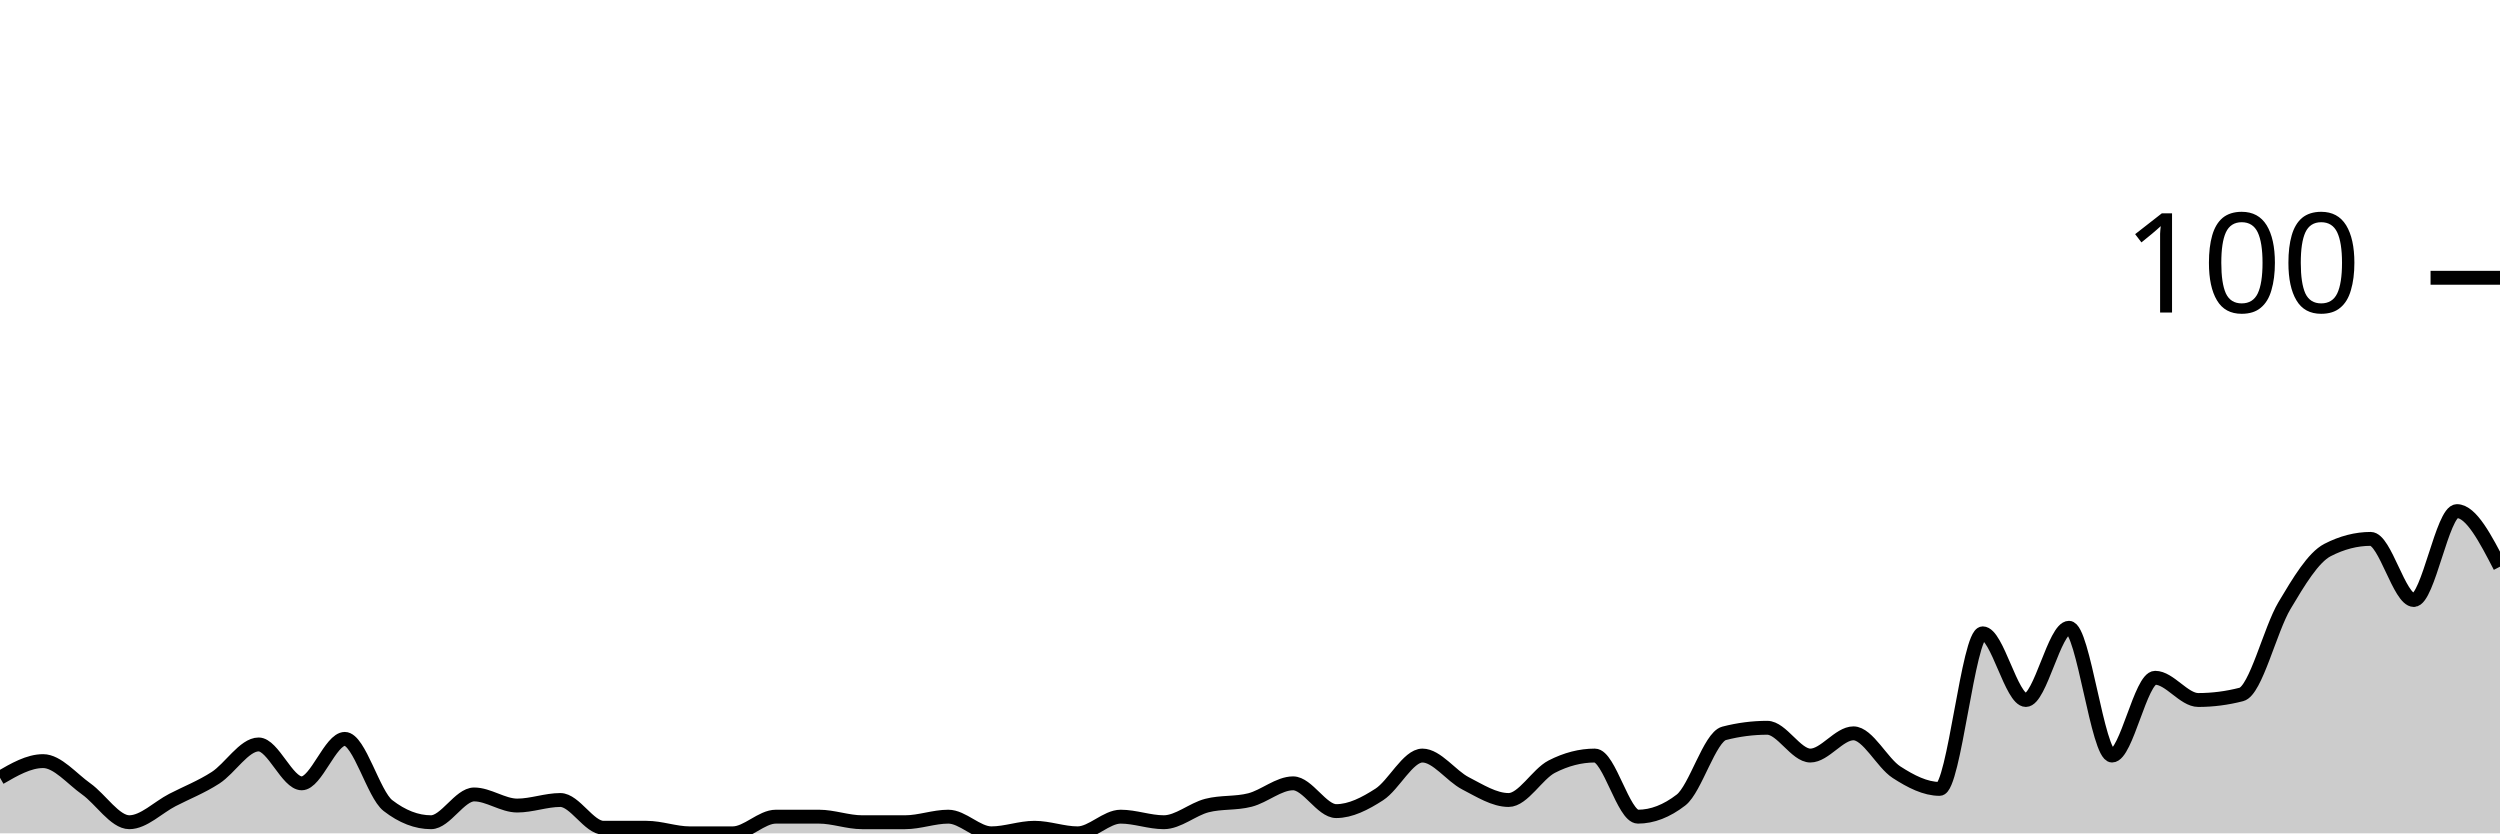
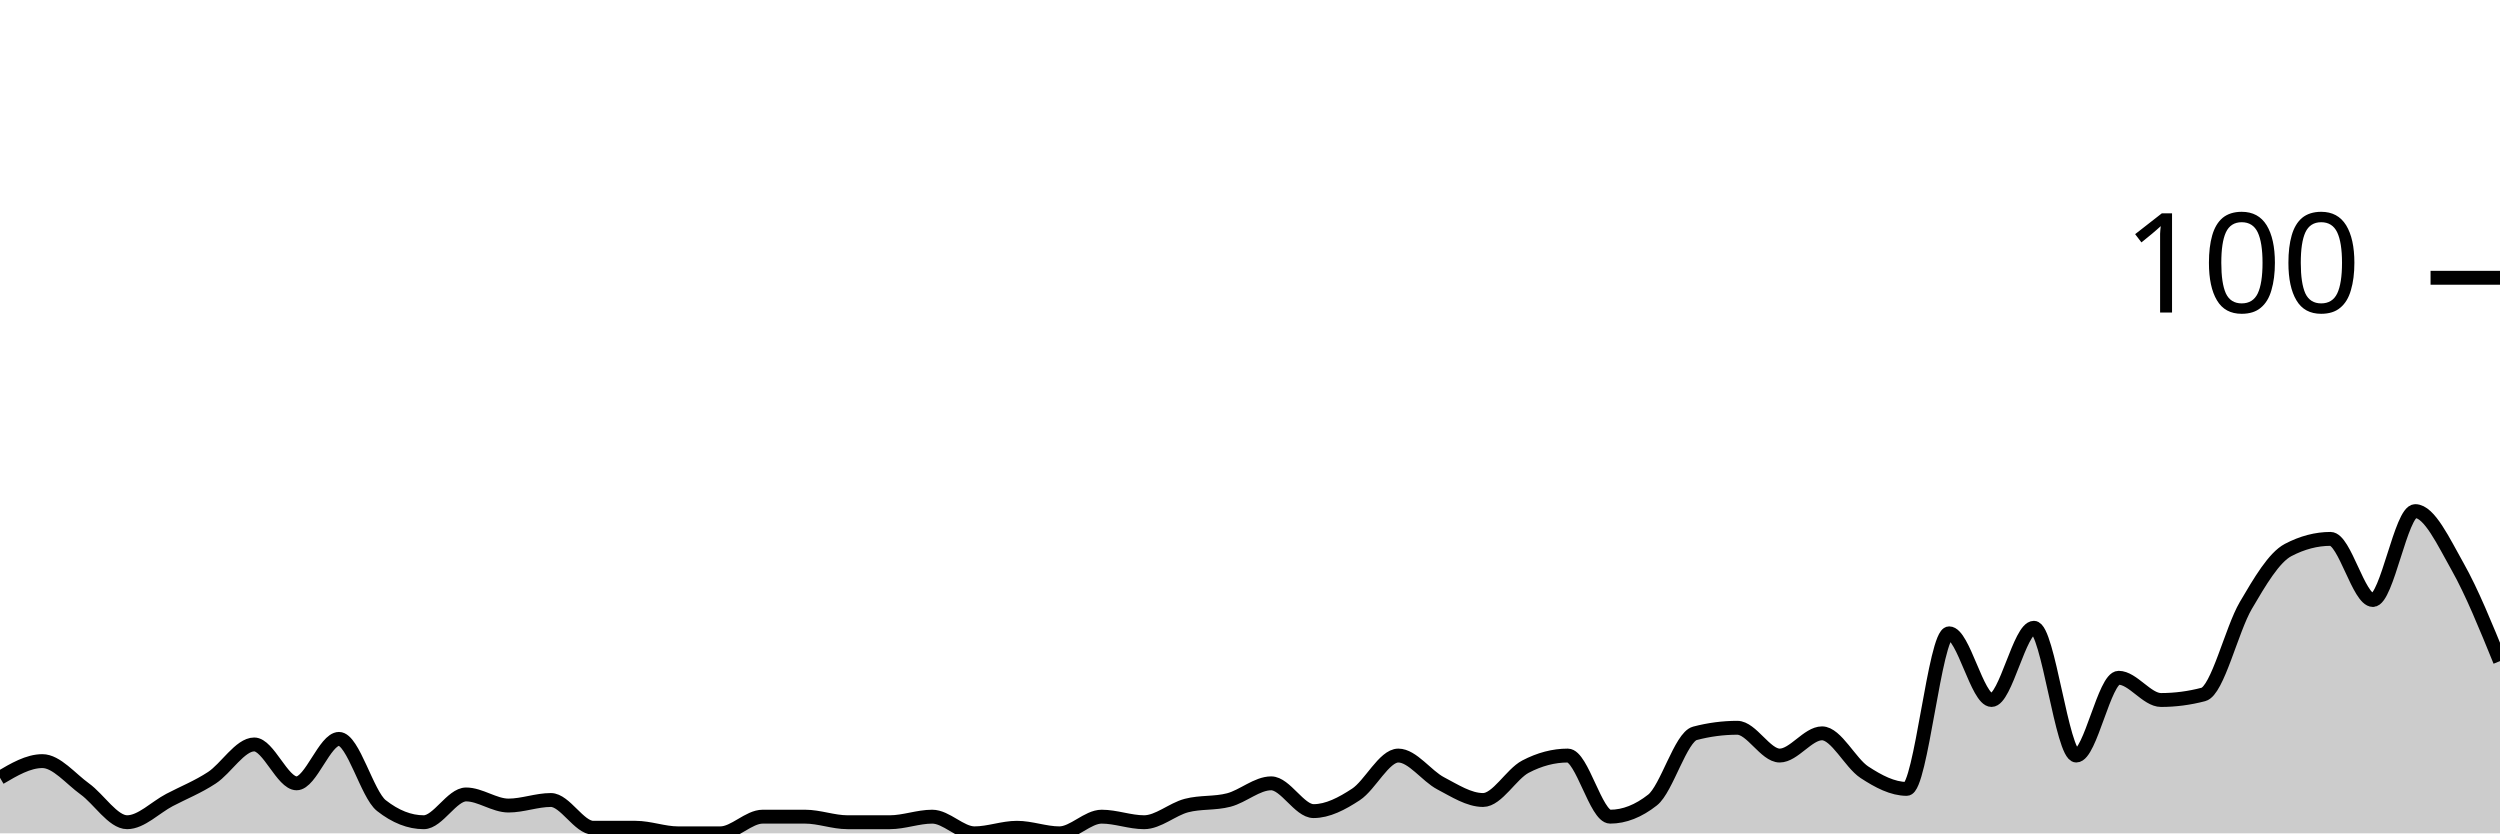
<svg xmlns="http://www.w3.org/2000/svg" viewBox="0 0 180 60">
  <g transform="translate(0,20)">
-     <path class="area" fill="rgba(0, 0, 0, 0.2)" d="M0,36C1.034,35.4,2.069,34.8,3.103,34.8C4.138,34.8,5.172,36.067,6.207,36.8C7.241,37.533,8.276,39.2,9.31,39.2C10.345,39.2,11.379,38.133,12.414,37.6C13.448,37.067,14.483,36.667,15.517,36C16.552,35.333,17.586,33.6,18.621,33.6C19.655,33.6,20.69,36.4,21.724,36.4C22.759,36.4,23.793,33.2,24.828,33.2C25.862,33.2,26.897,37.2,27.931,38C28.966,38.8,30,39.2,31.034,39.2C32.069,39.2,33.103,37.2,34.138,37.2C35.172,37.2,36.207,38,37.241,38C38.276,38,39.31,37.6,40.345,37.6C41.379,37.6,42.414,39.6,43.448,39.6C44.483,39.6,45.517,39.6,46.552,39.6C47.586,39.6,48.621,40,49.655,40C50.69,40,51.724,40,52.759,40C53.793,40,54.828,38.8,55.862,38.8C56.897,38.8,57.931,38.8,58.966,38.8C60,38.8,61.034,39.2,62.069,39.2C63.103,39.2,64.138,39.2,65.172,39.2C66.207,39.2,67.241,38.8,68.276,38.8C69.31,38.8,70.345,40,71.379,40C72.414,40,73.448,39.6,74.483,39.6C75.517,39.6,76.552,40,77.586,40C78.621,40,79.655,38.8,80.69,38.8C81.724,38.8,82.759,39.2,83.793,39.2C84.828,39.2,85.862,38.267,86.897,38C87.931,37.733,88.966,37.867,90,37.6C91.034,37.333,92.069,36.4,93.103,36.4C94.138,36.4,95.172,38.4,96.207,38.4C97.241,38.4,98.276,37.867,99.31,37.2C100.345,36.533,101.379,34.4,102.414,34.4C103.448,34.4,104.483,35.867,105.517,36.4C106.552,36.933,107.586,37.6,108.621,37.6C109.655,37.6,110.69,35.733,111.724,35.2C112.759,34.667,113.793,34.4,114.828,34.4C115.862,34.4,116.897,38.8,117.931,38.8C118.966,38.8,120,38.4,121.034,37.6C122.069,36.8,123.103,33.067,124.138,32.8C125.172,32.533,126.207,32.4,127.241,32.4C128.276,32.4,129.31,34.4,130.345,34.4C131.379,34.4,132.414,32.8,133.448,32.8C134.483,32.8,135.517,34.933,136.552,35.6C137.586,36.267,138.621,36.8,139.655,36.8C140.69,36.8,141.724,25.6,142.759,25.6C143.793,25.6,144.828,30.4,145.862,30.4C146.897,30.4,147.931,25.2,148.966,25.2C150,25.2,151.034,34.4,152.069,34.4C153.103,34.4,154.138,28.8,155.172,28.8C156.207,28.8,157.241,30.4,158.276,30.4C159.31,30.4,160.345,30.267,161.379,30C162.414,29.733,163.448,25.333,164.483,23.6C165.517,21.867,166.552,20.133,167.586,19.6C168.621,19.067,169.655,18.8,170.69,18.8C171.724,18.8,172.759,23.2,173.793,23.2C174.828,23.2,175.862,16.8,176.897,16.8C177.931,16.8,178.966,18.8,180,20.8L180,40C178.966,40,177.931,40,176.897,40C175.862,40,174.828,40,173.793,40C172.759,40,171.724,40,170.69,40C169.655,40,168.621,40,167.586,40C166.552,40,165.517,40,164.483,40C163.448,40,162.414,40,161.379,40C160.345,40,159.31,40,158.276,40C157.241,40,156.207,40,155.172,40C154.138,40,153.103,40,152.069,40C151.034,40,150,40,148.966,40C147.931,40,146.897,40,145.862,40C144.828,40,143.793,40,142.759,40C141.724,40,140.69,40,139.655,40C138.621,40,137.586,40,136.552,40C135.517,40,134.483,40,133.448,40C132.414,40,131.379,40,130.345,40C129.31,40,128.276,40,127.241,40C126.207,40,125.172,40,124.138,40C123.103,40,122.069,40,121.034,40C120,40,118.966,40,117.931,40C116.897,40,115.862,40,114.828,40C113.793,40,112.759,40,111.724,40C110.69,40,109.655,40,108.621,40C107.586,40,106.552,40,105.517,40C104.483,40,103.448,40,102.414,40C101.379,40,100.345,40,99.31,40C98.276,40,97.241,40,96.207,40C95.172,40,94.138,40,93.103,40C92.069,40,91.034,40,90,40C88.966,40,87.931,40,86.897,40C85.862,40,84.828,40,83.793,40C82.759,40,81.724,40,80.69,40C79.655,40,78.621,40,77.586,40C76.552,40,75.517,40,74.483,40C73.448,40,72.414,40,71.379,40C70.345,40,69.31,40,68.276,40C67.241,40,66.207,40,65.172,40C64.138,40,63.103,40,62.069,40C61.034,40,60,40,58.966,40C57.931,40,56.897,40,55.862,40C54.828,40,53.793,40,52.759,40C51.724,40,50.69,40,49.655,40C48.621,40,47.586,40,46.552,40C45.517,40,44.483,40,43.448,40C42.414,40,41.379,40,40.345,40C39.31,40,38.276,40,37.241,40C36.207,40,35.172,40,34.138,40C33.103,40,32.069,40,31.034,40C30,40,28.966,40,27.931,40C26.897,40,25.862,40,24.828,40C23.793,40,22.759,40,21.724,40C20.69,40,19.655,40,18.621,40C17.586,40,16.552,40,15.517,40C14.483,40,13.448,40,12.414,40C11.379,40,10.345,40,9.31,40C8.276,40,7.241,40,6.207,40C5.172,40,4.138,40,3.103,40C2.069,40,1.034,40,0,40Z" />
-     <path class="line" stroke="black" fill="none" d="M0,36C1.034,35.4,2.069,34.8,3.103,34.8C4.138,34.8,5.172,36.067,6.207,36.8C7.241,37.533,8.276,39.2,9.31,39.2C10.345,39.2,11.379,38.133,12.414,37.6C13.448,37.067,14.483,36.667,15.517,36C16.552,35.333,17.586,33.6,18.621,33.6C19.655,33.6,20.69,36.4,21.724,36.4C22.759,36.4,23.793,33.2,24.828,33.2C25.862,33.2,26.897,37.2,27.931,38C28.966,38.8,30,39.2,31.034,39.2C32.069,39.2,33.103,37.2,34.138,37.2C35.172,37.2,36.207,38,37.241,38C38.276,38,39.31,37.6,40.345,37.6C41.379,37.6,42.414,39.6,43.448,39.6C44.483,39.6,45.517,39.6,46.552,39.6C47.586,39.6,48.621,40,49.655,40C50.69,40,51.724,40,52.759,40C53.793,40,54.828,38.8,55.862,38.8C56.897,38.8,57.931,38.8,58.966,38.8C60,38.8,61.034,39.2,62.069,39.2C63.103,39.2,64.138,39.2,65.172,39.2C66.207,39.2,67.241,38.8,68.276,38.8C69.31,38.8,70.345,40,71.379,40C72.414,40,73.448,39.6,74.483,39.6C75.517,39.6,76.552,40,77.586,40C78.621,40,79.655,38.8,80.69,38.8C81.724,38.8,82.759,39.2,83.793,39.2C84.828,39.2,85.862,38.267,86.897,38C87.931,37.733,88.966,37.867,90,37.6C91.034,37.333,92.069,36.4,93.103,36.4C94.138,36.4,95.172,38.4,96.207,38.4C97.241,38.4,98.276,37.867,99.31,37.2C100.345,36.533,101.379,34.4,102.414,34.4C103.448,34.4,104.483,35.867,105.517,36.4C106.552,36.933,107.586,37.6,108.621,37.6C109.655,37.6,110.69,35.733,111.724,35.2C112.759,34.667,113.793,34.4,114.828,34.4C115.862,34.4,116.897,38.8,117.931,38.8C118.966,38.8,120,38.4,121.034,37.6C122.069,36.8,123.103,33.067,124.138,32.8C125.172,32.533,126.207,32.4,127.241,32.4C128.276,32.4,129.31,34.4,130.345,34.4C131.379,34.4,132.414,32.8,133.448,32.8C134.483,32.8,135.517,34.933,136.552,35.6C137.586,36.267,138.621,36.8,139.655,36.8C140.69,36.8,141.724,25.6,142.759,25.6C143.793,25.6,144.828,30.4,145.862,30.4C146.897,30.4,147.931,25.2,148.966,25.2C150,25.2,151.034,34.4,152.069,34.4C153.103,34.4,154.138,28.8,155.172,28.8C156.207,28.8,157.241,30.4,158.276,30.4C159.31,30.4,160.345,30.267,161.379,30C162.414,29.733,163.448,25.333,164.483,23.6C165.517,21.867,166.552,20.133,167.586,19.6C168.621,19.067,169.655,18.8,170.69,18.8C171.724,18.8,172.759,23.2,173.793,23.2C174.828,23.2,175.862,16.8,176.897,16.8C177.931,16.8,178.966,18.8,180,20.8" />
+     <path class="area" fill="rgba(0, 0, 0, 0.2)" d="M0,36C1.017,35.4,2.034,34.8,3.051,34.8C4.068,34.8,5.085,36.067,6.102,36.8C7.119,37.533,8.136,39.2,9.153,39.2C10.169,39.2,11.186,38.133,12.203,37.6C13.22,37.067,14.237,36.667,15.254,36C16.271,35.333,17.288,33.6,18.305,33.6C19.322,33.6,20.339,36.4,21.356,36.4C22.373,36.4,23.39,33.2,24.407,33.2C25.424,33.2,26.441,37.2,27.458,38C28.475,38.8,29.492,39.2,30.508,39.2C31.525,39.2,32.542,37.2,33.559,37.2C34.576,37.2,35.593,38,36.61,38C37.627,38,38.644,37.6,39.661,37.6C40.678,37.6,41.695,39.6,42.712,39.6C43.729,39.6,44.746,39.6,45.763,39.6C46.78,39.6,47.797,40,48.814,40C49.831,40,50.847,40,51.864,40C52.881,40,53.898,38.8,54.915,38.8C55.932,38.8,56.949,38.8,57.966,38.8C58.983,38.8,60,39.2,61.017,39.2C62.034,39.2,63.051,39.2,64.068,39.2C65.085,39.2,66.102,38.8,67.119,38.8C68.136,38.8,69.153,40,70.169,40C71.186,40,72.203,39.6,73.22,39.6C74.237,39.6,75.254,40,76.271,40C77.288,40,78.305,38.8,79.322,38.8C80.339,38.8,81.356,39.2,82.373,39.2C83.39,39.2,84.407,38.267,85.424,38C86.441,37.733,87.458,37.867,88.475,37.6C89.492,37.333,90.508,36.4,91.525,36.4C92.542,36.4,93.559,38.4,94.576,38.4C95.593,38.4,96.61,37.867,97.627,37.2C98.644,36.533,99.661,34.4,100.678,34.4C101.695,34.4,102.712,35.867,103.729,36.4C104.746,36.933,105.763,37.6,106.78,37.6C107.797,37.6,108.814,35.733,109.831,35.2C110.847,34.667,111.864,34.4,112.881,34.4C113.898,34.4,114.915,38.8,115.932,38.8C116.949,38.8,117.966,38.4,118.983,37.6C120,36.8,121.017,33.067,122.034,32.8C123.051,32.533,124.068,32.4,125.085,32.4C126.102,32.4,127.119,34.4,128.136,34.4C129.153,34.4,130.169,32.8,131.186,32.8C132.203,32.8,133.22,34.933,134.237,35.6C135.254,36.267,136.271,36.8,137.288,36.8C138.305,36.8,139.322,25.6,140.339,25.6C141.356,25.6,142.373,30.4,143.39,30.4C144.407,30.4,145.424,25.2,146.441,25.2C147.458,25.2,148.475,34.4,149.492,34.4C150.508,34.4,151.525,28.8,152.542,28.8C153.559,28.8,154.576,30.4,155.593,30.4C156.61,30.4,157.627,30.267,158.644,30C159.661,29.733,160.678,25.333,161.695,23.6C162.712,21.867,163.729,20.133,164.746,19.6C165.763,19.067,166.78,18.8,167.797,18.8C168.814,18.8,169.831,23.2,170.847,23.2C171.864,23.2,172.881,16.8,173.898,16.8C174.915,16.8,175.932,19,176.949,20.8C177.966,22.6,178.983,25.1,180,27.6L180,40C178.983,40,177.966,40,176.949,40C175.932,40,174.915,40,173.898,40C172.881,40,171.864,40,170.847,40C169.831,40,168.814,40,167.797,40C166.78,40,165.763,40,164.746,40C163.729,40,162.712,40,161.695,40C160.678,40,159.661,40,158.644,40C157.627,40,156.61,40,155.593,40C154.576,40,153.559,40,152.542,40C151.525,40,150.508,40,149.492,40C148.475,40,147.458,40,146.441,40C145.424,40,144.407,40,143.39,40C142.373,40,141.356,40,140.339,40C139.322,40,138.305,40,137.288,40C136.271,40,135.254,40,134.237,40C133.22,40,132.203,40,131.186,40C130.169,40,129.153,40,128.136,40C127.119,40,126.102,40,125.085,40C124.068,40,123.051,40,122.034,40C121.017,40,120,40,118.983,40C117.966,40,116.949,40,115.932,40C114.915,40,113.898,40,112.881,40C111.864,40,110.847,40,109.831,40C108.814,40,107.797,40,106.78,40C105.763,40,104.746,40,103.729,40C102.712,40,101.695,40,100.678,40C99.661,40,98.644,40,97.627,40C96.61,40,95.593,40,94.576,40C93.559,40,92.542,40,91.525,40C90.508,40,89.492,40,88.475,40C87.458,40,86.441,40,85.424,40C84.407,40,83.39,40,82.373,40C81.356,40,80.339,40,79.322,40C78.305,40,77.288,40,76.271,40C75.254,40,74.237,40,73.22,40C72.203,40,71.186,40,70.169,40C69.153,40,68.136,40,67.119,40C66.102,40,65.085,40,64.068,40C63.051,40,62.034,40,61.017,40C60,40,58.983,40,57.966,40C56.949,40,55.932,40,54.915,40C53.898,40,52.881,40,51.864,40C50.847,40,49.831,40,48.814,40C47.797,40,46.78,40,45.763,40C44.746,40,43.729,40,42.712,40C41.695,40,40.678,40,39.661,40C38.644,40,37.627,40,36.61,40C35.593,40,34.576,40,33.559,40C32.542,40,31.525,40,30.508,40C29.492,40,28.475,40,27.458,40C26.441,40,25.424,40,24.407,40C23.39,40,22.373,40,21.356,40C20.339,40,19.322,40,18.305,40C17.288,40,16.271,40,15.254,40C14.237,40,13.22,40,12.203,40C11.186,40,10.169,40,9.153,40C8.136,40,7.119,40,6.102,40C5.085,40,4.068,40,3.051,40C2.034,40,1.017,40,0,40Z" />
+     <path class="line" stroke="black" fill="none" d="M0,36C1.017,35.4,2.034,34.8,3.051,34.8C4.068,34.8,5.085,36.067,6.102,36.8C7.119,37.533,8.136,39.2,9.153,39.2C10.169,39.2,11.186,38.133,12.203,37.6C13.22,37.067,14.237,36.667,15.254,36C16.271,35.333,17.288,33.6,18.305,33.6C19.322,33.6,20.339,36.4,21.356,36.4C22.373,36.4,23.39,33.2,24.407,33.2C25.424,33.2,26.441,37.2,27.458,38C28.475,38.8,29.492,39.2,30.508,39.2C31.525,39.2,32.542,37.2,33.559,37.2C34.576,37.2,35.593,38,36.61,38C37.627,38,38.644,37.6,39.661,37.6C40.678,37.6,41.695,39.6,42.712,39.6C43.729,39.6,44.746,39.6,45.763,39.6C46.78,39.6,47.797,40,48.814,40C49.831,40,50.847,40,51.864,40C52.881,40,53.898,38.8,54.915,38.8C55.932,38.8,56.949,38.8,57.966,38.8C58.983,38.8,60,39.2,61.017,39.2C62.034,39.2,63.051,39.2,64.068,39.2C65.085,39.2,66.102,38.8,67.119,38.8C68.136,38.8,69.153,40,70.169,40C71.186,40,72.203,39.6,73.22,39.6C74.237,39.6,75.254,40,76.271,40C77.288,40,78.305,38.8,79.322,38.8C80.339,38.8,81.356,39.2,82.373,39.2C83.39,39.2,84.407,38.267,85.424,38C86.441,37.733,87.458,37.867,88.475,37.6C89.492,37.333,90.508,36.4,91.525,36.4C92.542,36.4,93.559,38.4,94.576,38.4C95.593,38.4,96.61,37.867,97.627,37.2C98.644,36.533,99.661,34.4,100.678,34.4C101.695,34.4,102.712,35.867,103.729,36.4C104.746,36.933,105.763,37.6,106.78,37.6C107.797,37.6,108.814,35.733,109.831,35.2C110.847,34.667,111.864,34.4,112.881,34.4C113.898,34.4,114.915,38.8,115.932,38.8C116.949,38.8,117.966,38.4,118.983,37.6C120,36.8,121.017,33.067,122.034,32.8C123.051,32.533,124.068,32.4,125.085,32.4C126.102,32.4,127.119,34.4,128.136,34.4C129.153,34.4,130.169,32.8,131.186,32.8C132.203,32.8,133.22,34.933,134.237,35.6C135.254,36.267,136.271,36.8,137.288,36.8C138.305,36.8,139.322,25.6,140.339,25.6C141.356,25.6,142.373,30.4,143.39,30.4C144.407,30.4,145.424,25.2,146.441,25.2C147.458,25.2,148.475,34.4,149.492,34.4C150.508,34.4,151.525,28.8,152.542,28.8C153.559,28.8,154.576,30.4,155.593,30.4C156.61,30.4,157.627,30.267,158.644,30C159.661,29.733,160.678,25.333,161.695,23.6C162.712,21.867,163.729,20.133,164.746,19.6C165.763,19.067,166.78,18.8,167.797,18.8C168.814,18.8,169.831,23.2,170.847,23.2C171.864,23.2,172.881,16.8,173.898,16.8C174.915,16.8,175.932,19,176.949,20.8C177.966,22.6,178.983,25.1,180,27.6" />
    <path class="axis-ceiling" stroke-width="1" stroke="black" fill="none" d="M175,0L180,0" />
    <text class="axis-ceiling-label" font-family="sans-serif" text-anchor="end" font-size="10px" x="170" y="2.5">100</text>
  </g>
</svg>
